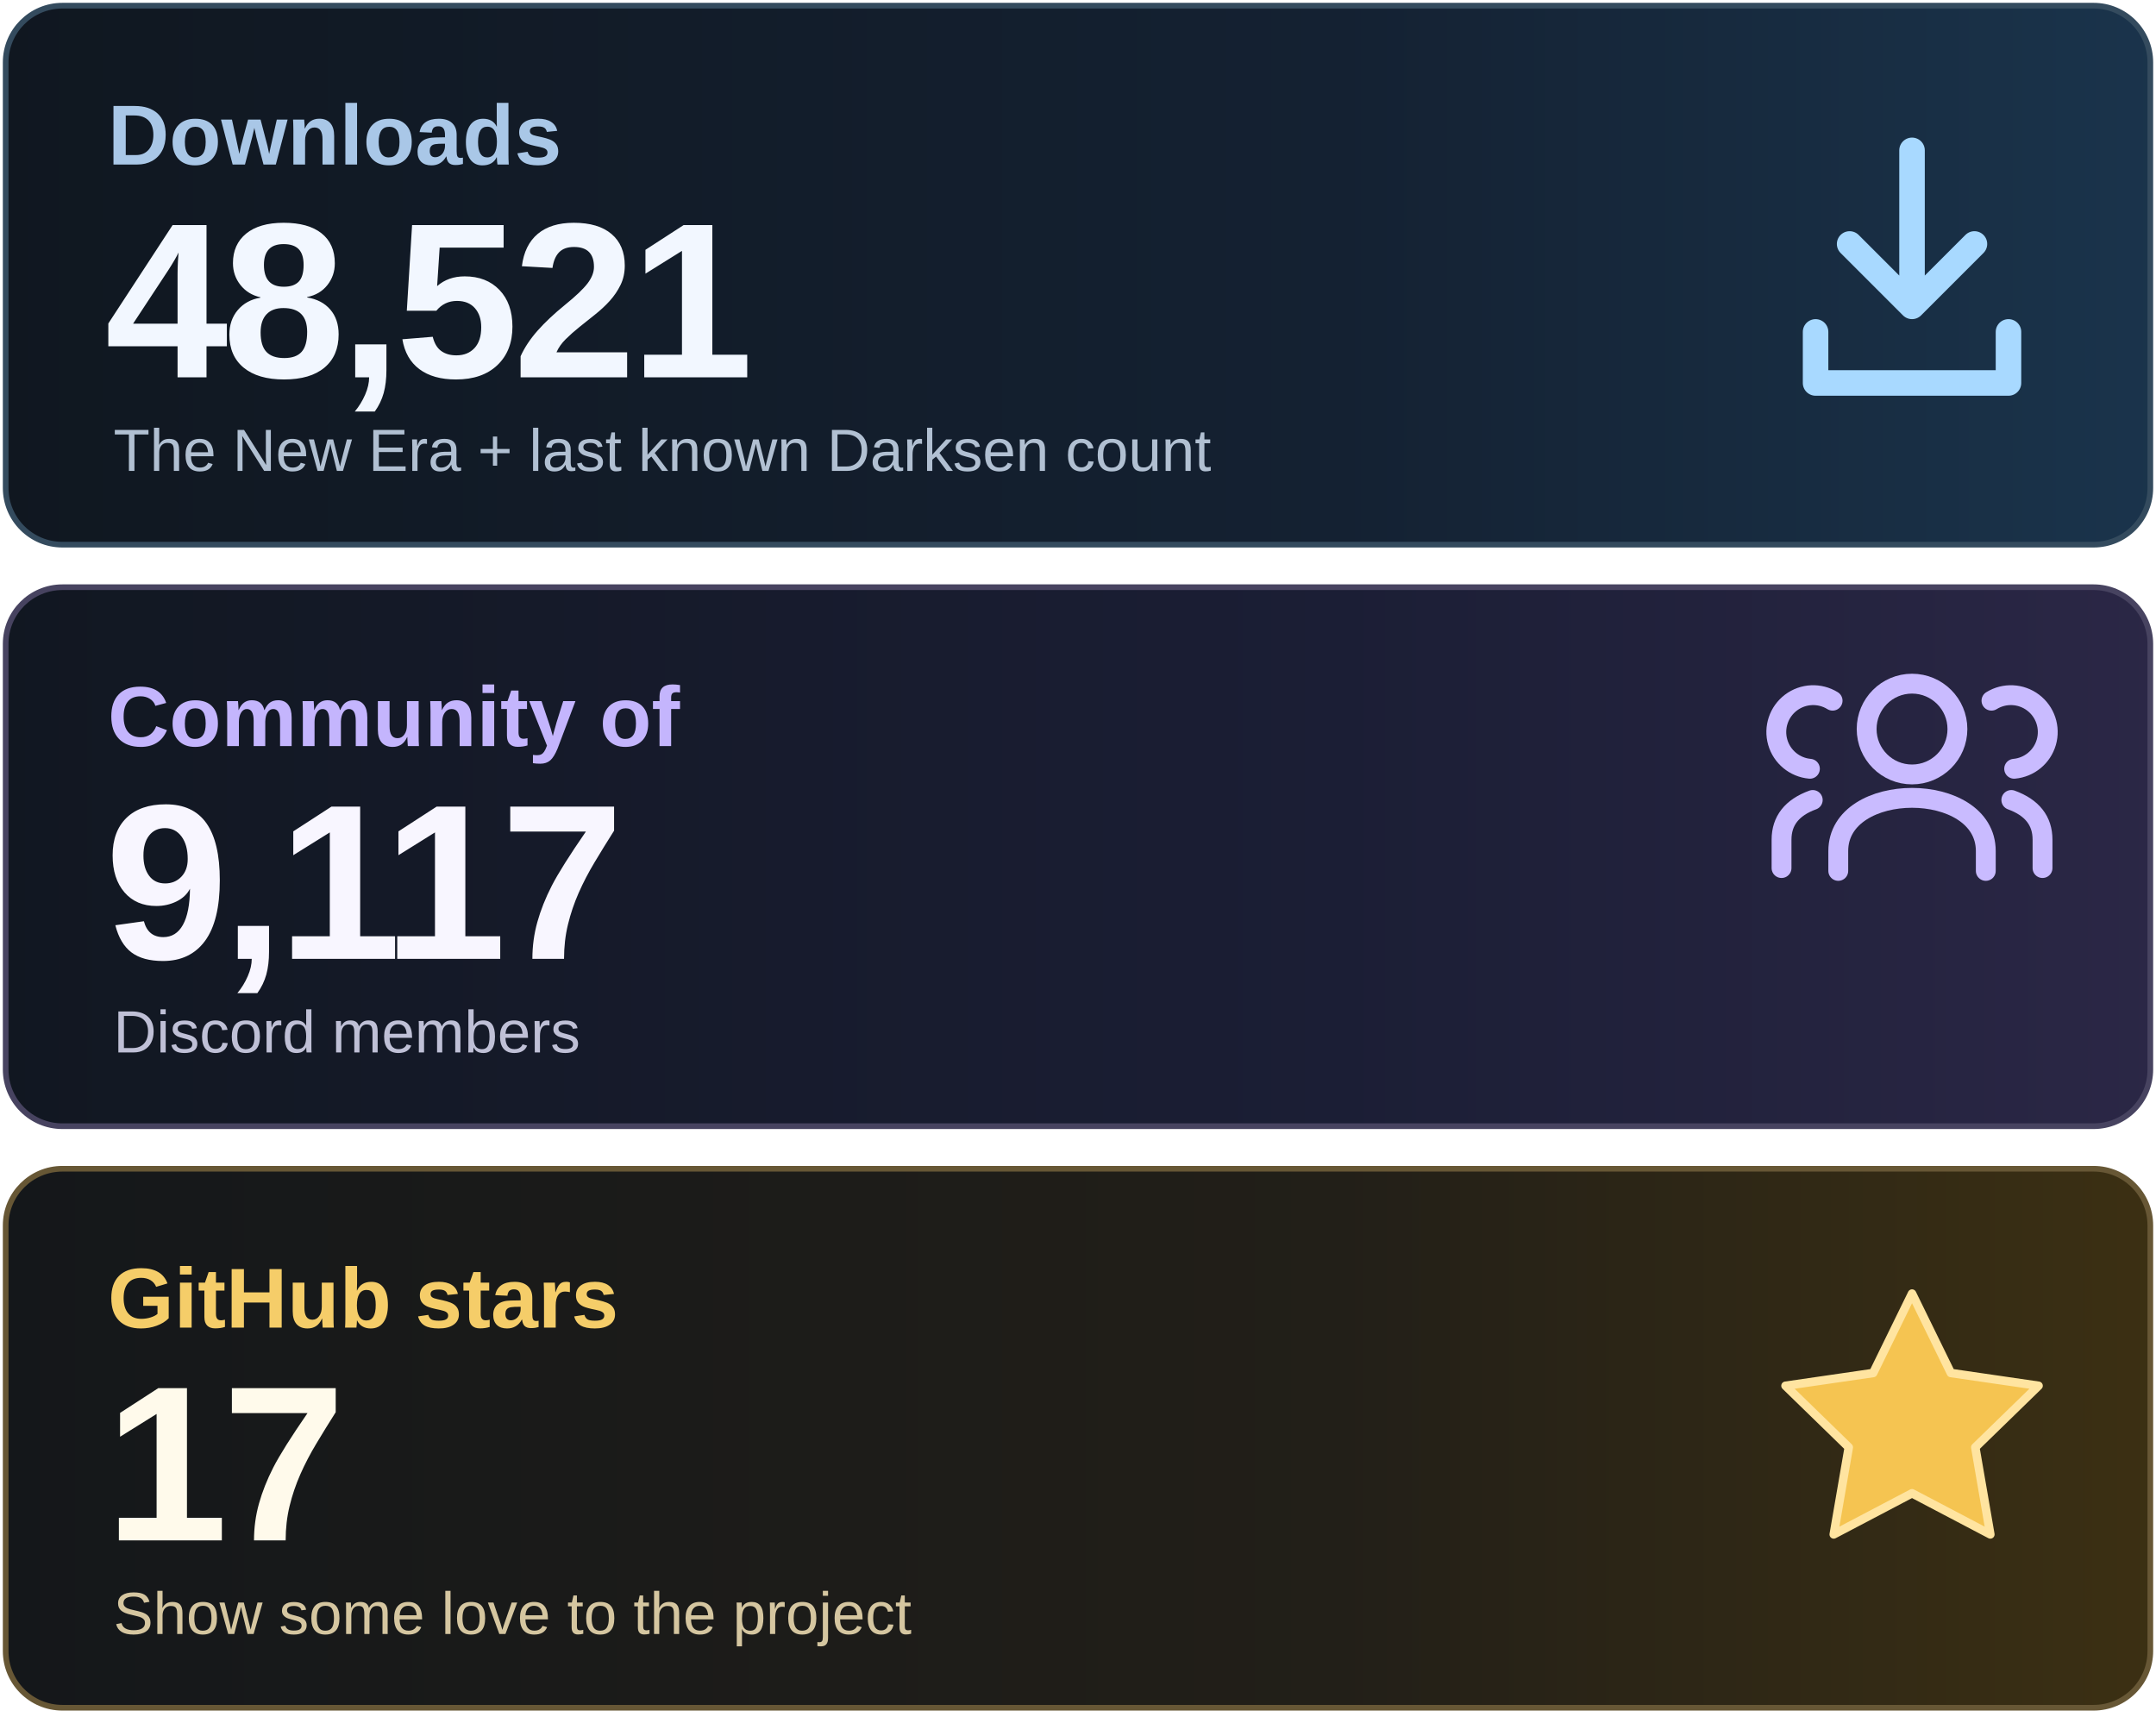
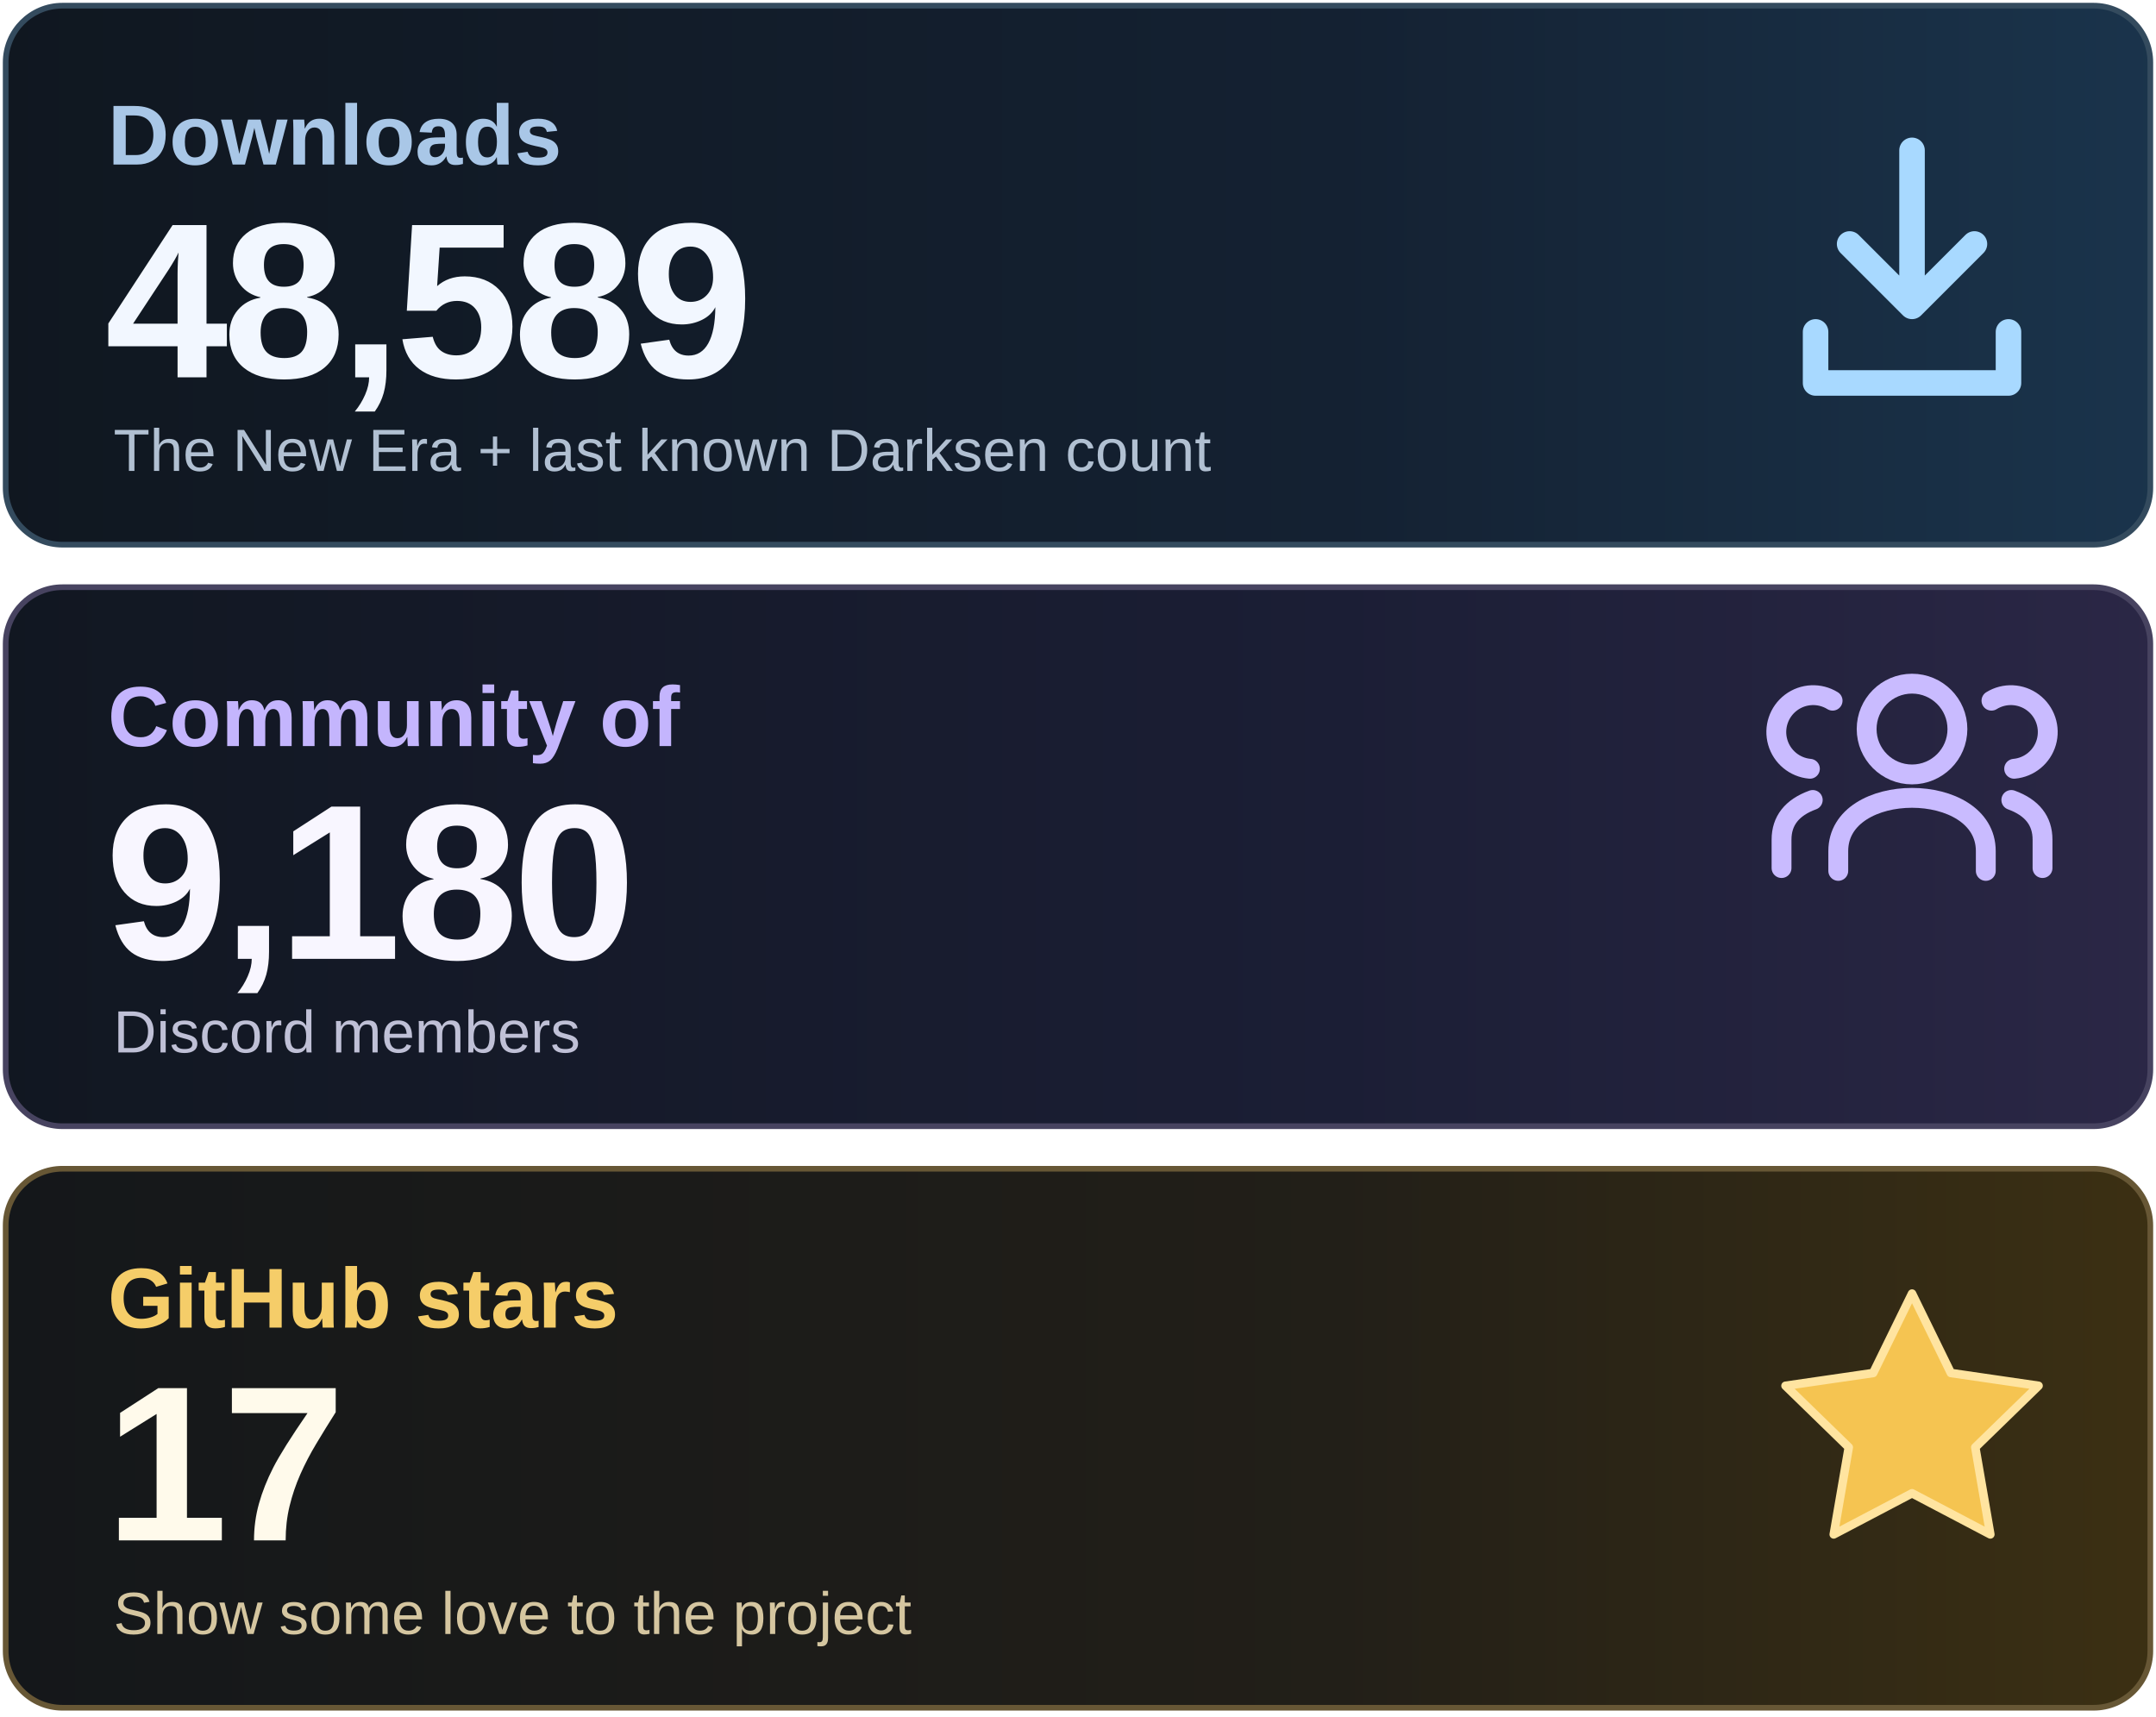
<svg xmlns="http://www.w3.org/2000/svg" width="760" height="605" viewBox="0 0 760 605" role="img" aria-labelledby="title desc">
  <defs>
    <linearGradient id="downloads" x1="0" y1="0" x2="1" y2="0">
      <stop stop-color="#101720" />
      <stop offset=".62" stop-color="#142132" />
      <stop offset="1" stop-color="#1A344C" />
    </linearGradient>
    <linearGradient id="community" x1="0" y1="0" x2="1" y2="0">
      <stop stop-color="#111721" />
      <stop offset=".62" stop-color="#1B1E35" />
      <stop offset="1" stop-color="#2B2746" />
    </linearGradient>
    <linearGradient id="stars" x1="0" y1="0" x2="1" y2="0">
      <stop stop-color="#14171A" />
      <stop offset=".62" stop-color="#221F18" />
      <stop offset="1" stop-color="#3C3013" />
    </linearGradient>
  </defs>
  <rect x="2" y="2" width="756" height="190" rx="20" fill="url(#downloads)" stroke="#344B5E" stroke-width="2" />
  <rect x="2" y="207" width="756" height="190" rx="20" fill="url(#community)" stroke="#474360" stroke-width="2" />
  <rect x="2" y="412" width="756" height="190" rx="20" fill="url(#stars)" stroke="#675735" stroke-width="2" />
  <g font-family="Arial, Helvetica, sans-serif">
    <text x="38" y="58" font-size="30" font-weight="600" fill="#A9C7E7">Downloads</text>
-     <text x="37" y="133" font-size="78" font-weight="700" letter-spacing="-2" fill="#F2F7FF">48,521</text>
+     <text x="37" y="133" font-size="78" font-weight="700" letter-spacing="-2" fill="#F2F7FF">48,589</text>
    <text x="40" y="166" font-size="21" fill="#B1C0D2">The New Era + last known Darksen count</text>
    <text x="38" y="263" font-size="30" font-weight="600" fill="#C4B5FD">Community of</text>
-     <text x="37" y="338" font-size="78" font-weight="700" letter-spacing="-2" fill="#F8F6FF">9,117</text>
+     <text x="37" y="338" font-size="78" font-weight="700" letter-spacing="-2" fill="#F8F6FF">9,180</text>
    <text x="40" y="371" font-size="21" fill="#BFC0D6">Discord members</text>
    <text x="38" y="468" font-size="30" font-weight="600" fill="#F5CD69">GitHub stars</text>
    <text x="37" y="543" font-size="78" font-weight="700" letter-spacing="-2" fill="#FFFAEB">17</text>
    <text x="40" y="576" font-size="21" fill="#D5C6A0">Show some love to the project</text>
  </g>
  <g fill="none" stroke="#A8D9FF" stroke-width="9" stroke-linecap="round" stroke-linejoin="round">
    <path d="M674 53v55m-22-22 22 22 22-22M640 117v18h68v-18" />
  </g>
  <g fill="none" stroke="#C9BBFF" stroke-width="7" stroke-linecap="round" stroke-linejoin="round">
    <circle cx="674" cy="257" r="16" />
    <path d="M648 307v-7c0-25 52-25 52 0v7" />
    <path d="M638 271a13 13 0 1 1 8-24M628 306v-10q0-10 11-14M710 271a13 13 0 1 0-8-24M720 306v-10q0-10-11-14" />
  </g>
  <path d="m674 456 13.7 28 30.9 4.5-22.3 21.7 5.3 30.7-27.6-14.5-27.6 14.5 5.3-30.7-22.3-21.7 30.9-4.5z" fill="#F5C451" stroke="#FFE4A0" stroke-width="3" stroke-linejoin="round" />
</svg>
